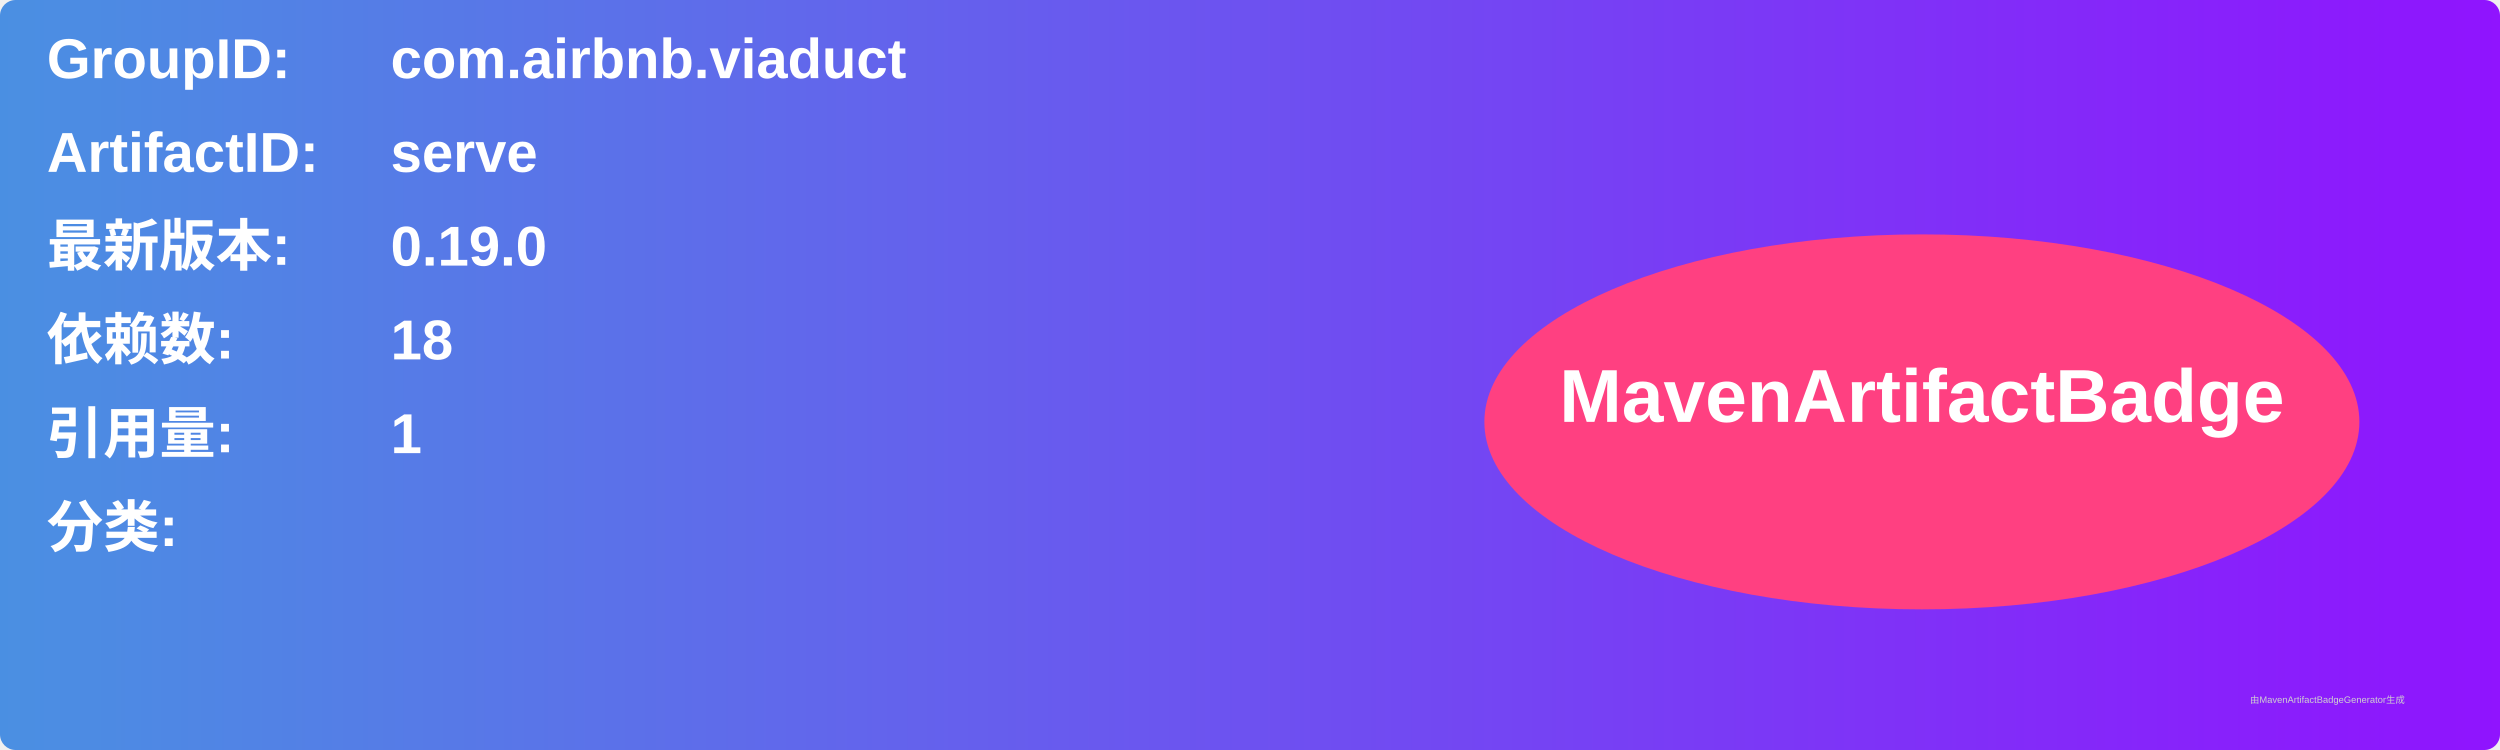
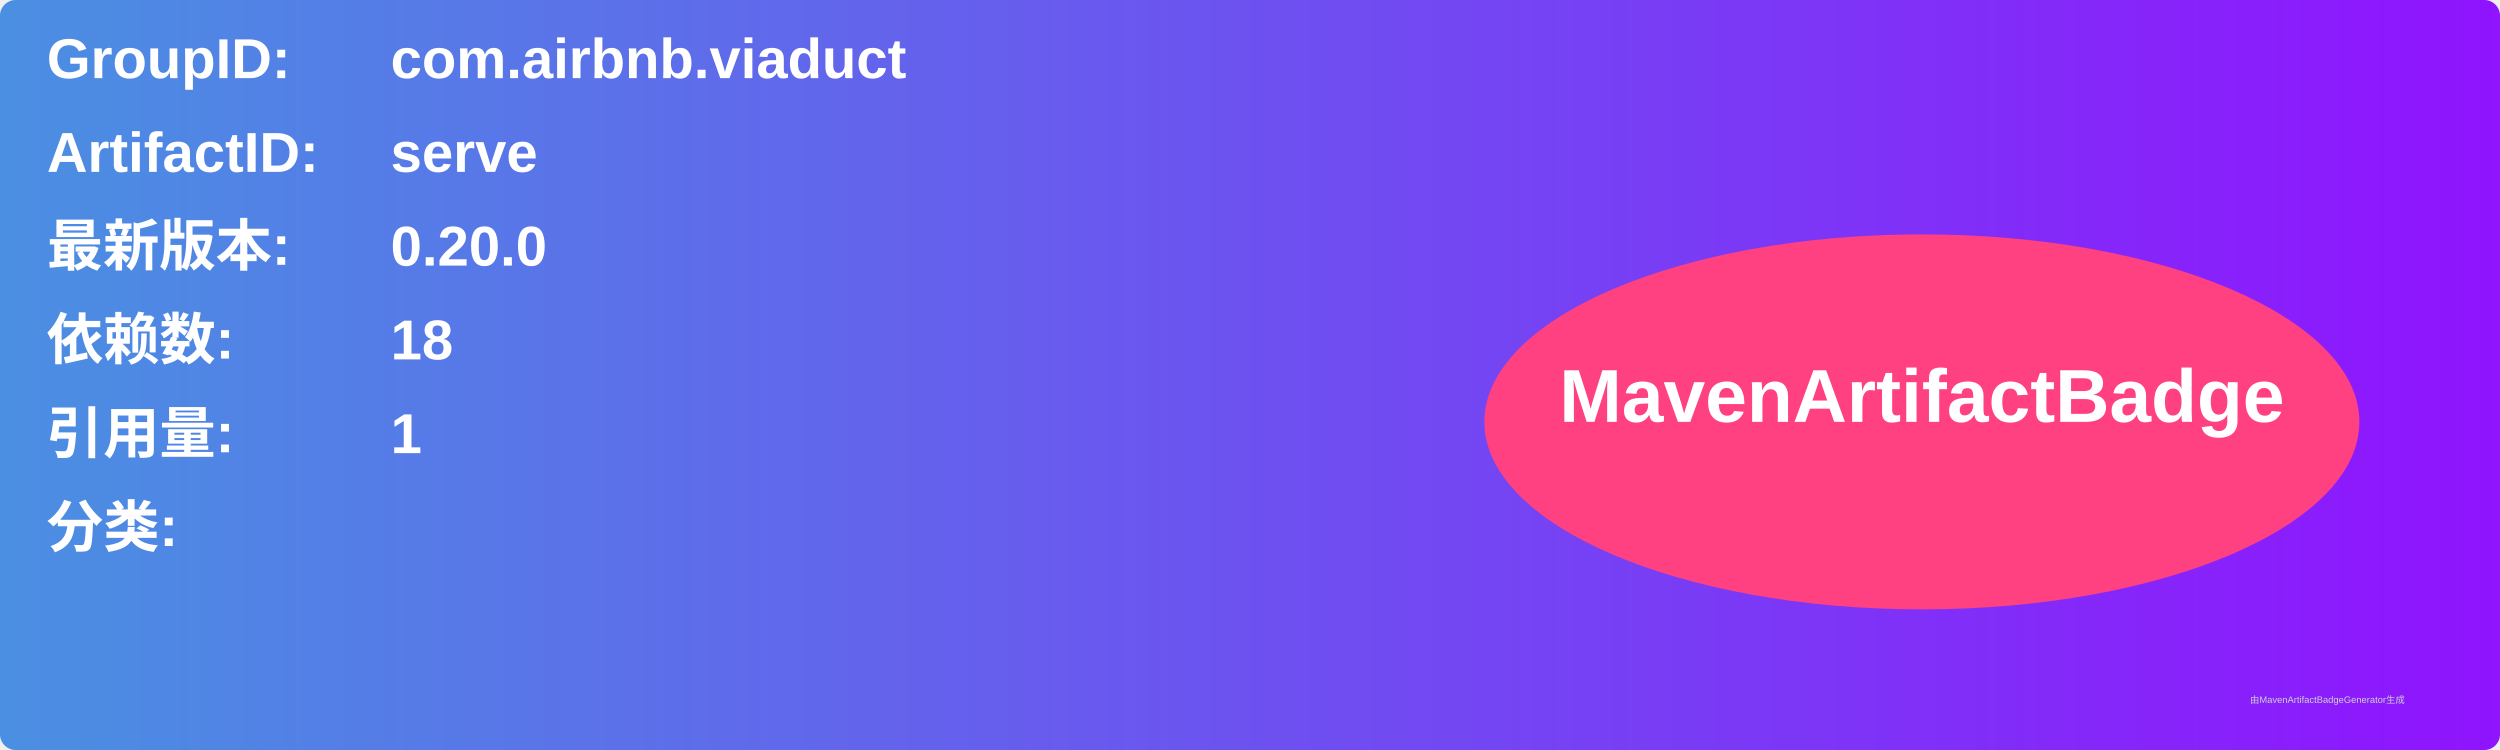
<svg xmlns="http://www.w3.org/2000/svg" width="800" height="240" viewBox="0 0 800 240">
  <linearGradient id="grad" x1="0%" y1="0%" x2="100%" y2="0%">
    <stop offset="0%" stop-color="#4a90e2" />
    <stop offset="100%" stop-color="#9013fe" />
  </linearGradient>
  <rect width="100%" height="100%" rx="5" ry="5" fill="url(#grad)" />
  <g transform="translate(15, 15)">
    <text x="0" y="10" font-family="Arial" font-size="18" fill="white" font-weight="bold" width="260">GroupID:</text>
    <text x="110" y="10" font-family="Arial" font-size="18" fill="white" font-weight="bold" width="460">com.airbnb.viaduct</text>
    <text x="0" y="40" font-family="Arial" font-size="18" fill="white" font-weight="bold" width="260">ArtifactID:</text>
    <text x="110" y="40" font-family="Arial" font-size="18" fill="white" font-weight="bold" width="460">serve</text>
    <text x="0" y="70" font-family="Arial" font-size="18" fill="white" font-weight="bold">最新版本:</text>
    <text x="110" y="70" font-family="Arial" font-size="18" fill="white" font-weight="bold">
-       <tspan font-weight="bold">0.19.0</tspan>
+       <tspan font-weight="bold">0.20.0</tspan>
    </text>
    <text x="0" y="100" font-family="Arial" font-size="18" fill="white" font-weight="bold">依赖数: </text>
    <text x="110" y="100" font-family="Arial" font-size="18" fill="white">
      <tspan font-weight="bold">18</tspan>
    </text>
    <text x="0" y="130" font-family="Arial" font-size="18" fill="white" font-weight="bold">引用量: </text>
    <text x="110" y="130" font-family="Arial" font-size="18" fill="white">
      <tspan font-weight="bold">1</tspan>
    </text>
    <text x="0" y="160" font-family="Arial" font-size="18" fill="white" font-weight="bold">分类:</text>
    <text x="10" y="190" font-family="Arial" font-size="10" fill="white">
      <tspan font-weight="bold" />
    </text>
    <ellipse cx="600" cy="120" rx="140" ry="60" fill="#ff4081" />
    <text x="600" y="120" text-anchor="middle" font-family="Arial" font-size="24" fill="white" font-weight="bold">MavenArtifactBadge</text>
  </g>
  <text x="720" y="225" font-family="Arial" font-size="3" fill="#d0d0d0">由MavenArtifactBadgeGenerator生成</text>
</svg>
